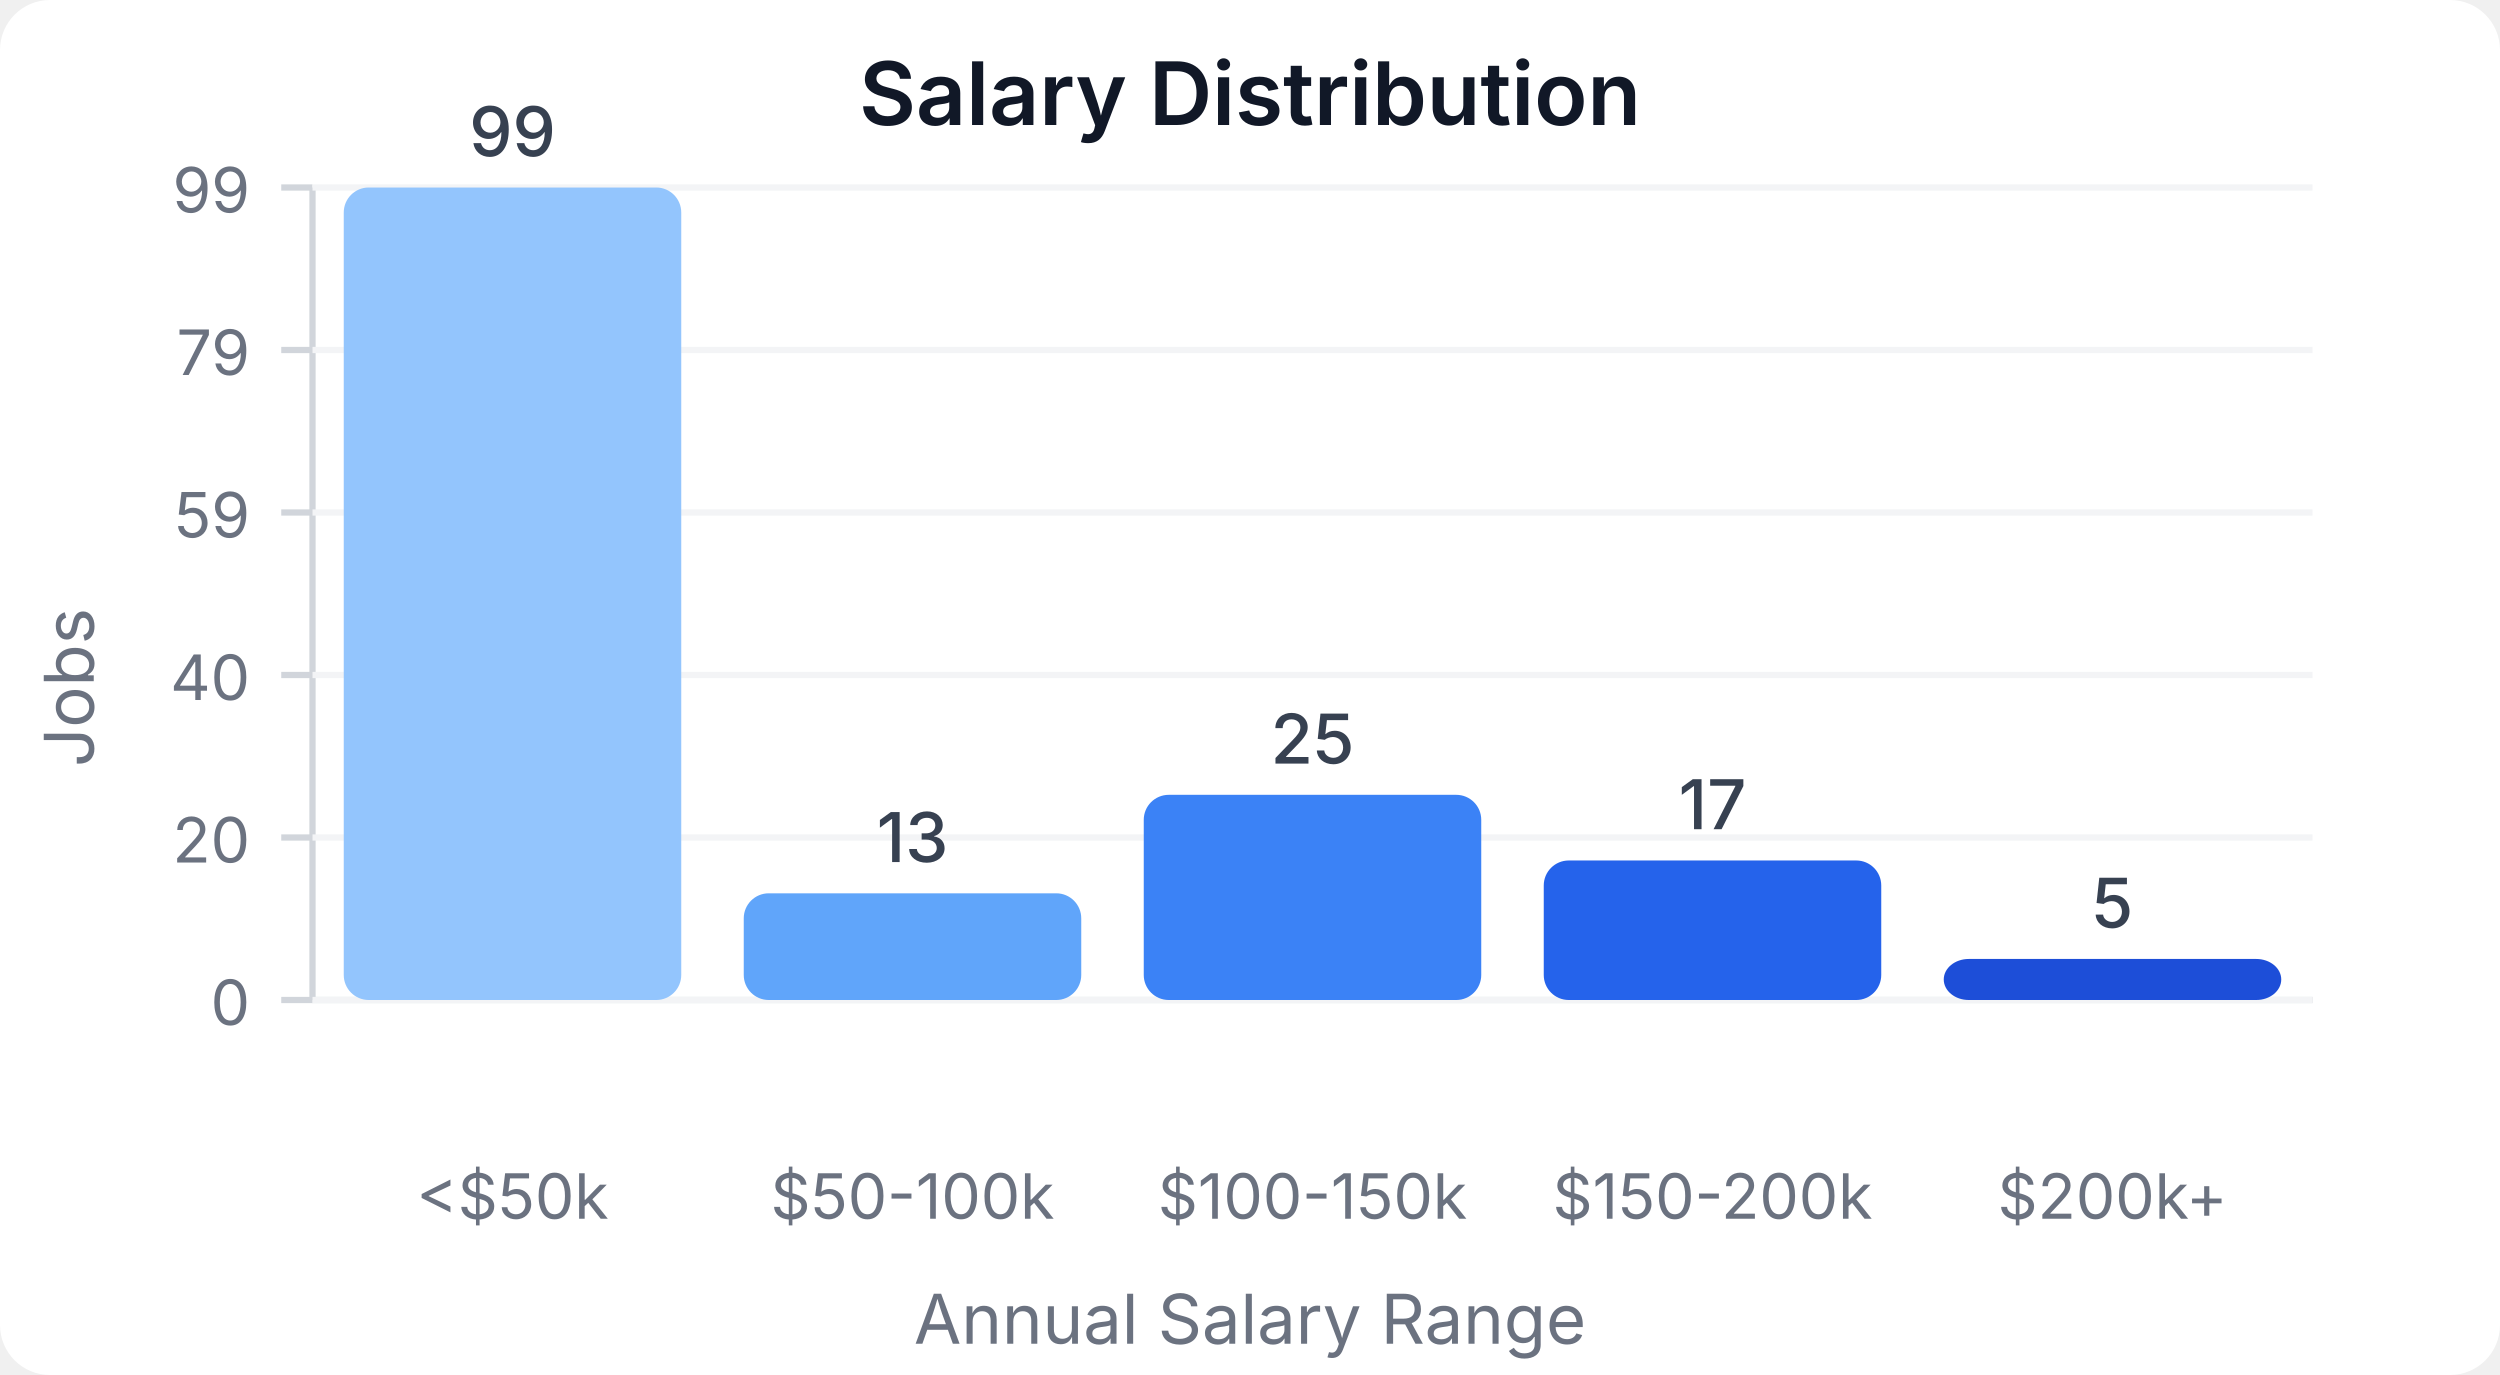
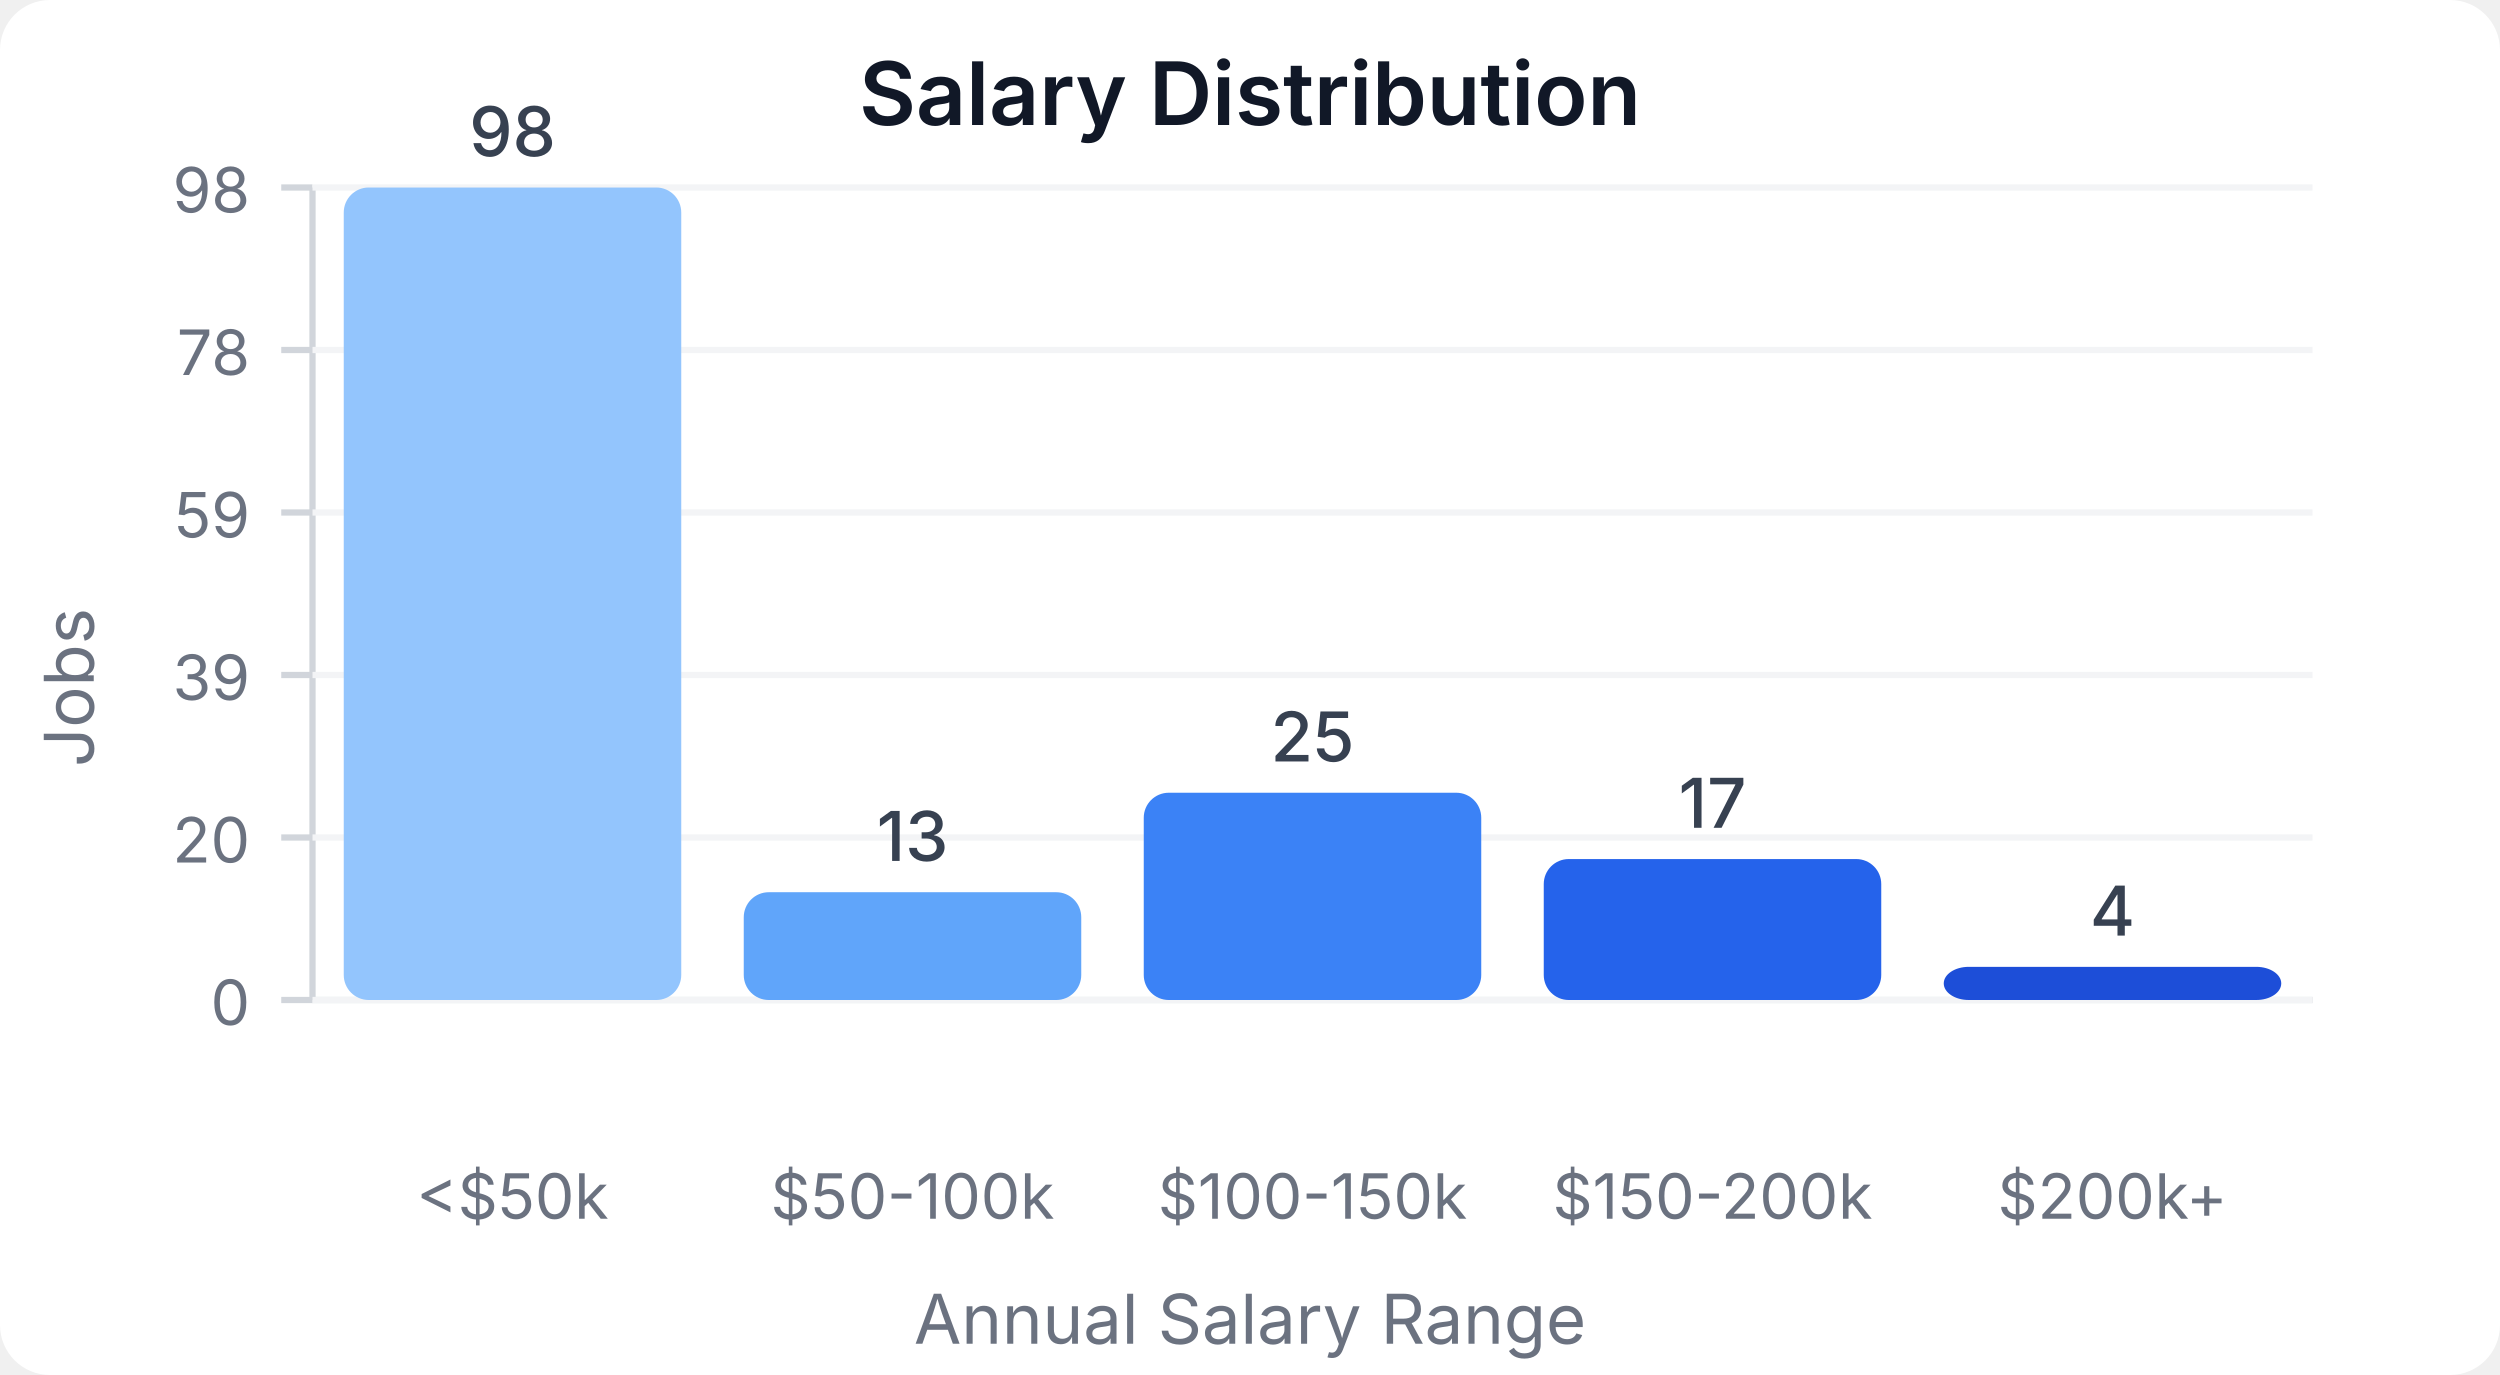
<svg xmlns="http://www.w3.org/2000/svg" width="400" height="220" viewBox="0 0 400 220">
  <style>
    text { font-family: system-ui, -apple-system, sans-serif; }
  </style>
  <rect width="400" height="220" fill="#ffffff" rx="8" />
  <text x="200" y="20" text-anchor="middle" font-size="14" font-weight="600" fill="#111827">Salary Distribution</text>
  <line x1="50" y1="30" x2="50" y2="160" stroke="#d1d5db" stroke-width="1" />
  <line x1="50" y1="160" x2="370" y2="160" stroke="#d1d5db" stroke-width="1" />
  <line x1="45" y1="160" x2="50" y2="160" stroke="#d1d5db" stroke-width="1" />
  <text x="40" y="164" text-anchor="end" font-size="10" fill="#6b7280">0</text>
  <line x1="50" y1="160" x2="370" y2="160" stroke="#f3f4f6" stroke-width="1" />
  <line x1="45" y1="134" x2="50" y2="134" stroke="#d1d5db" stroke-width="1" />
  <text x="40" y="138" text-anchor="end" font-size="10" fill="#6b7280">20</text>
  <line x1="50" y1="134" x2="370" y2="134" stroke="#f3f4f6" stroke-width="1" />
  <line x1="45" y1="108" x2="50" y2="108" stroke="#d1d5db" stroke-width="1" />
-   <text x="40" y="112" text-anchor="end" font-size="10" fill="#6b7280">40</text>
+   <text x="40" y="112" text-anchor="end" font-size="10" fill="#6b7280">39</text>
  <line x1="50" y1="108" x2="370" y2="108" stroke="#f3f4f6" stroke-width="1" />
  <line x1="45" y1="82" x2="50" y2="82" stroke="#d1d5db" stroke-width="1" />
  <text x="40" y="86" text-anchor="end" font-size="10" fill="#6b7280">59</text>
  <line x1="50" y1="82" x2="370" y2="82" stroke="#f3f4f6" stroke-width="1" />
  <line x1="45" y1="56" x2="50" y2="56" stroke="#d1d5db" stroke-width="1" />
-   <text x="40" y="60" text-anchor="end" font-size="10" fill="#6b7280">79</text>
+   <text x="40" y="60" text-anchor="end" font-size="10" fill="#6b7280">78</text>
  <line x1="50" y1="56" x2="370" y2="56" stroke="#f3f4f6" stroke-width="1" />
  <line x1="45" y1="30" x2="50" y2="30" stroke="#d1d5db" stroke-width="1" />
-   <text x="40" y="34" text-anchor="end" font-size="10" fill="#6b7280">99</text>
+   <text x="40" y="34" text-anchor="end" font-size="10" fill="#6b7280">98</text>
  <line x1="50" y1="30" x2="370" y2="30" stroke="#f3f4f6" stroke-width="1" />
  <rect x="55" y="30" width="54" height="130" fill="#93c5fd" rx="4" />
-   <text x="82" y="25" text-anchor="middle" font-size="11" fill="#374151" font-weight="500">99</text>
+   <text x="82" y="25" text-anchor="middle" font-size="11" fill="#374151" font-weight="500">98</text>
  <text x="82" y="195" text-anchor="middle" font-size="10" fill="#6b7280">&lt;$50k</text>
-   <rect x="119" y="142.929" width="54" height="17.071" fill="#60a5fa" rx="4" />
-   <text x="146" y="137.929" text-anchor="middle" font-size="11" fill="#374151" font-weight="500">13</text>
+   <rect x="119" y="142.755" width="54" height="17.245" fill="#60a5fa" rx="4" />
+   <text x="146" y="137.755" text-anchor="middle" font-size="11" fill="#374151" font-weight="500">13</text>
  <text x="146" y="195" text-anchor="middle" font-size="10" fill="#6b7280">$50-100k</text>
-   <rect x="183" y="127.172" width="54" height="32.828" fill="#3b82f6" rx="4" />
-   <text x="210" y="122.172" text-anchor="middle" font-size="11" fill="#374151" font-weight="500">25</text>
+   <rect x="183" y="126.837" width="54" height="33.163" fill="#3b82f6" rx="4" />
+   <text x="210" y="121.837" text-anchor="middle" font-size="11" fill="#374151" font-weight="500">25</text>
  <text x="210" y="195" text-anchor="middle" font-size="10" fill="#6b7280">$100-150k</text>
-   <rect x="247" y="137.677" width="54" height="22.323" fill="#2563eb" rx="4" />
-   <text x="274" y="132.677" text-anchor="middle" font-size="11" fill="#374151" font-weight="500">17</text>
+   <rect x="247" y="137.449" width="54" height="22.551" fill="#2563eb" rx="4" />
+   <text x="274" y="132.449" text-anchor="middle" font-size="11" fill="#374151" font-weight="500">17</text>
  <text x="274" y="195" text-anchor="middle" font-size="10" fill="#6b7280">$150-200k</text>
-   <rect x="311" y="153.434" width="54" height="6.566" fill="#1d4ed8" rx="4" />
-   <text x="338" y="148.434" text-anchor="middle" font-size="11" fill="#374151" font-weight="500">5</text>
+   <rect x="311" y="154.694" width="54" height="5.306" fill="#1d4ed8" rx="4" />
+   <text x="338" y="149.694" text-anchor="middle" font-size="11" fill="#374151" font-weight="500">4</text>
  <text x="338" y="195" text-anchor="middle" font-size="10" fill="#6b7280">$200k+</text>
  <text x="15" y="110" text-anchor="middle" font-size="11" fill="#6b7280" transform="rotate(-90, 15, 110)">Jobs</text>
  <text x="200" y="215" text-anchor="middle" font-size="11" fill="#6b7280">Annual Salary Range</text>
</svg>
